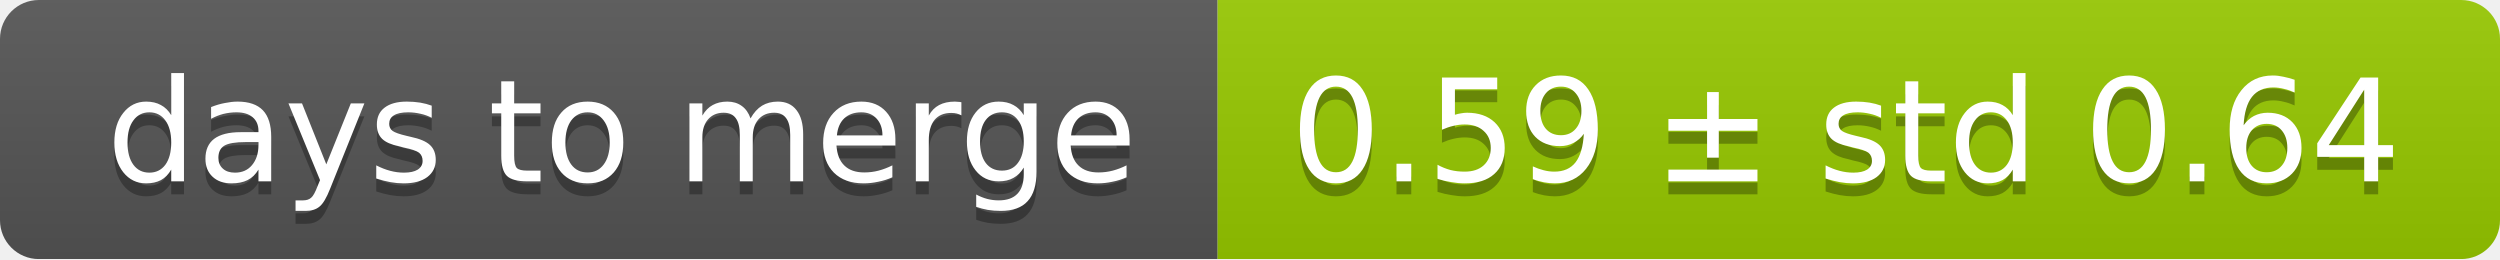
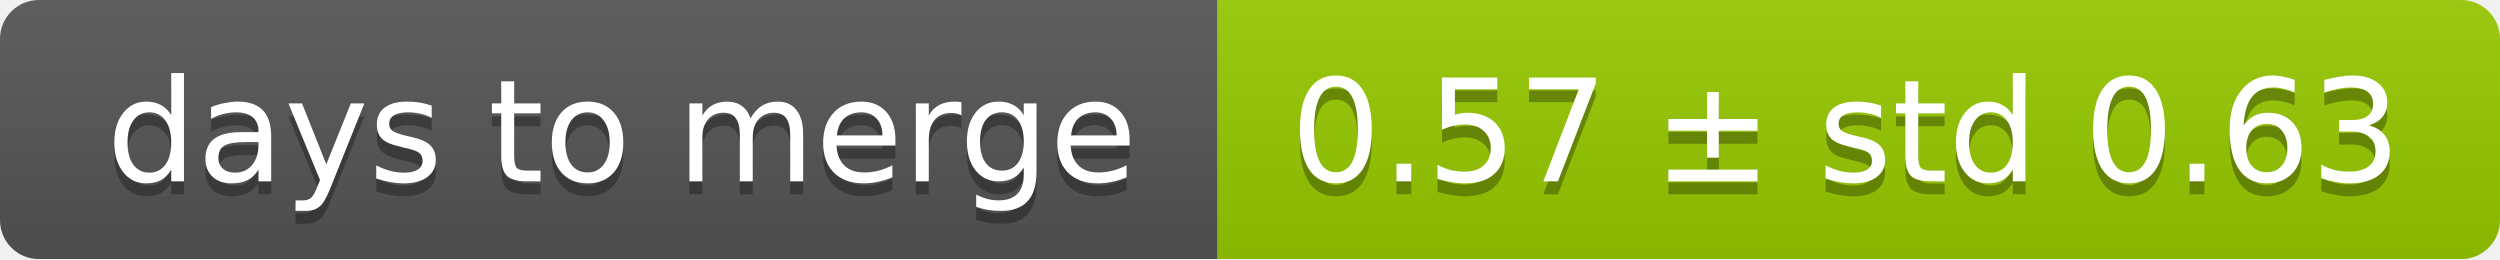
<svg xmlns="http://www.w3.org/2000/svg" width="193" height="20">
  <linearGradient id="smooth" x2="0" y2="100%">
    <stop offset="0" stop-color="#bbb" stop-opacity=".1" />
    <stop offset="1" stop-opacity=".1" />
  </linearGradient>
  <mask id="round">
    <rect width="193" height="20" rx="3" fill="#fff" />
  </mask>
  <g mask="url(#round)">
    <rect width="94" height="20" fill="#555" />
    <rect x="94" width="99" height="20" fill="#97ca00" />
    <rect width="193" height="20" fill="url(#smooth)" />
  </g>
  <g fill="#fff" text-anchor="middle" font-family="DejaVu Sans,Verdana,Geneva,sans-serif" font-size="11">
    <text x="48" y="15" fill="#010101" fill-opacity=".3">days to merge</text>
    <text x="48" y="14">days to merge</text>
-     <text x="142.5" y="15" fill="#010101" fill-opacity=".3">0.59 ± std 0.64</text>
-     <text x="142.5" y="14">0.59 ± std 0.64</text>
+     <text x="142.5" y="15" fill="#010101" fill-opacity=".3">0.57 ± std 0.63</text>
+     <text x="142.5" y="14">0.57 ± std 0.63</text>
  </g>
</svg>
